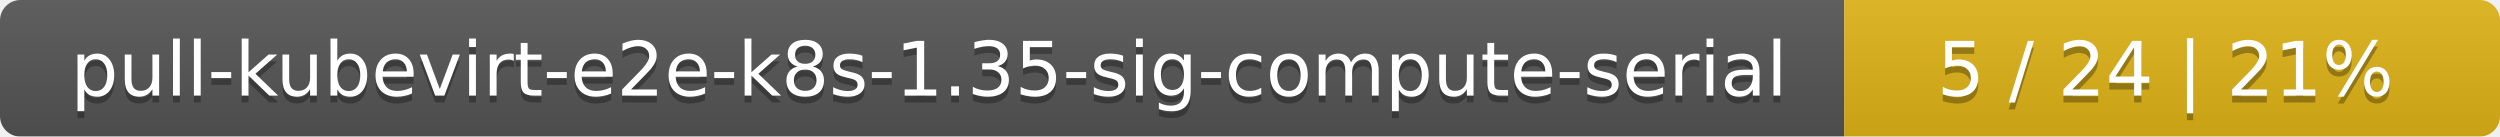
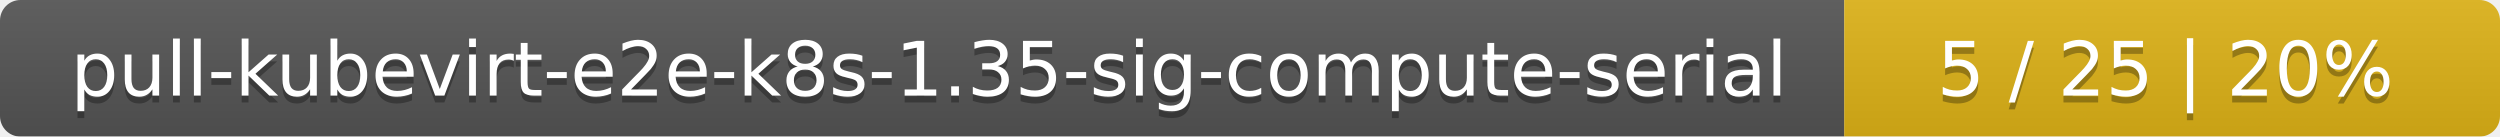
<svg xmlns="http://www.w3.org/2000/svg" width="366" height="20">
  <linearGradient id="smooth" x2="0" y2="100%">
    <stop offset="0" stop-color="#bbb" stop-opacity=".1" />
    <stop offset="1" stop-opacity=".1" />
  </linearGradient>
  <mask id="round">
    <rect width="366" height="20" rx="3" fill="#fff" />
  </mask>
  <g mask="url(#round)">
    <rect width="270" height="20" fill="#555" />
    <rect x="270" width="96" height="20" fill="#dfb317" />
    <rect width="366" height="20" fill="url(#smooth)" />
  </g>
  <g fill="#fff" text-anchor="middle" font-family="DejaVu Sans,Verdana,Geneva,sans-serif" font-size="11">
    <text x="136" y="15" fill="#010101" fill-opacity=".3">pull-kubevirt-e2e-k8s-1.35-sig-compute-serial</text>
    <text x="136" y="14">pull-kubevirt-e2e-k8s-1.35-sig-compute-serial</text>
-     <text x="317" y="15" fill="#010101" fill-opacity=".3">5 / 24    |    21%</text>
-     <text x="317" y="14">5 / 24    |    21%</text>
+     <text x="317" y="15" fill="#010101" fill-opacity=".3">5 / 25    |    20%</text>
+     <text x="317" y="14">5 / 25    |    20%</text>
  </g>
</svg>
